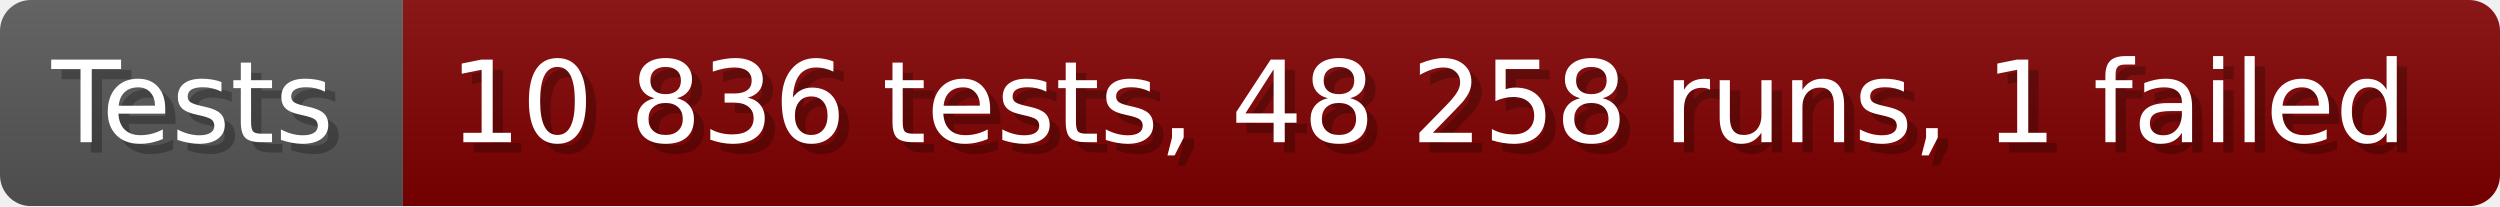
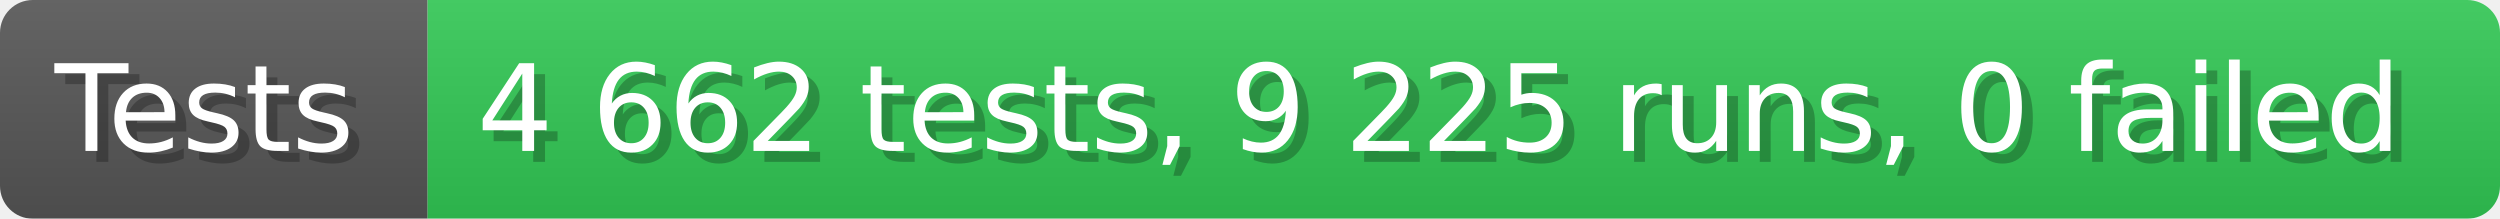
- <svg xmlns="http://www.w3.org/2000/svg" width="242.6" height="20" viewBox="0 0 2426 200" role="img" aria-label="Tests: 10 836 tests, 48 258 runs, 1 failed">
+ <svg xmlns="http://www.w3.org/2000/svg" width="228.6" height="20" viewBox="0 0 2286 200" role="img" aria-label="Tests: 4 662 tests, 9 225 runs, 0 failed">
  <linearGradient id="a" x2="0" y2="100%">
    <stop offset="0" stop-opacity=".1" stop-color="#EEE" />
    <stop offset="1" stop-opacity=".1" />
  </linearGradient>
  <mask id="m">
-     <rect width="2426" height="200" rx="30" fill="#FFF" />
+     <rect width="2286" height="200" rx="30" fill="#FFF" />
  </mask>
  <g mask="url(#m)">
    <rect width="391" height="200" fill="#555" />
-     <rect width="2035" height="200" fill="#800000" x="391" />
-     <rect width="2426" height="200" fill="url(#a)" />
+     <rect width="1895" height="200" fill="#31c653" x="391" />
+     <rect width="2286" height="200" fill="url(#a)" />
  </g>
  <g aria-hidden="true" fill="#fff" text-anchor="start" font-family="Verdana,DejaVu Sans,sans-serif" font-size="110">
    <text x="60" y="148" textLength="291" fill="#000" opacity="0.25">Tests</text>
    <text x="50" y="138" textLength="291">Tests</text>
-     <text x="446" y="148" textLength="1935" fill="#000" opacity="0.25">10 836 tests, 48 258 runs, 1 failed</text>
-     <text x="436" y="138" textLength="1935">10 836 tests, 48 258 runs, 1 failed</text>
+     <text x="446" y="148" textLength="1795" fill="#000" opacity="0.25">4 662 tests, 9 225 runs, 0 failed</text>
+     <text x="436" y="138" textLength="1795">4 662 tests, 9 225 runs, 0 failed</text>
  </g>
</svg>
